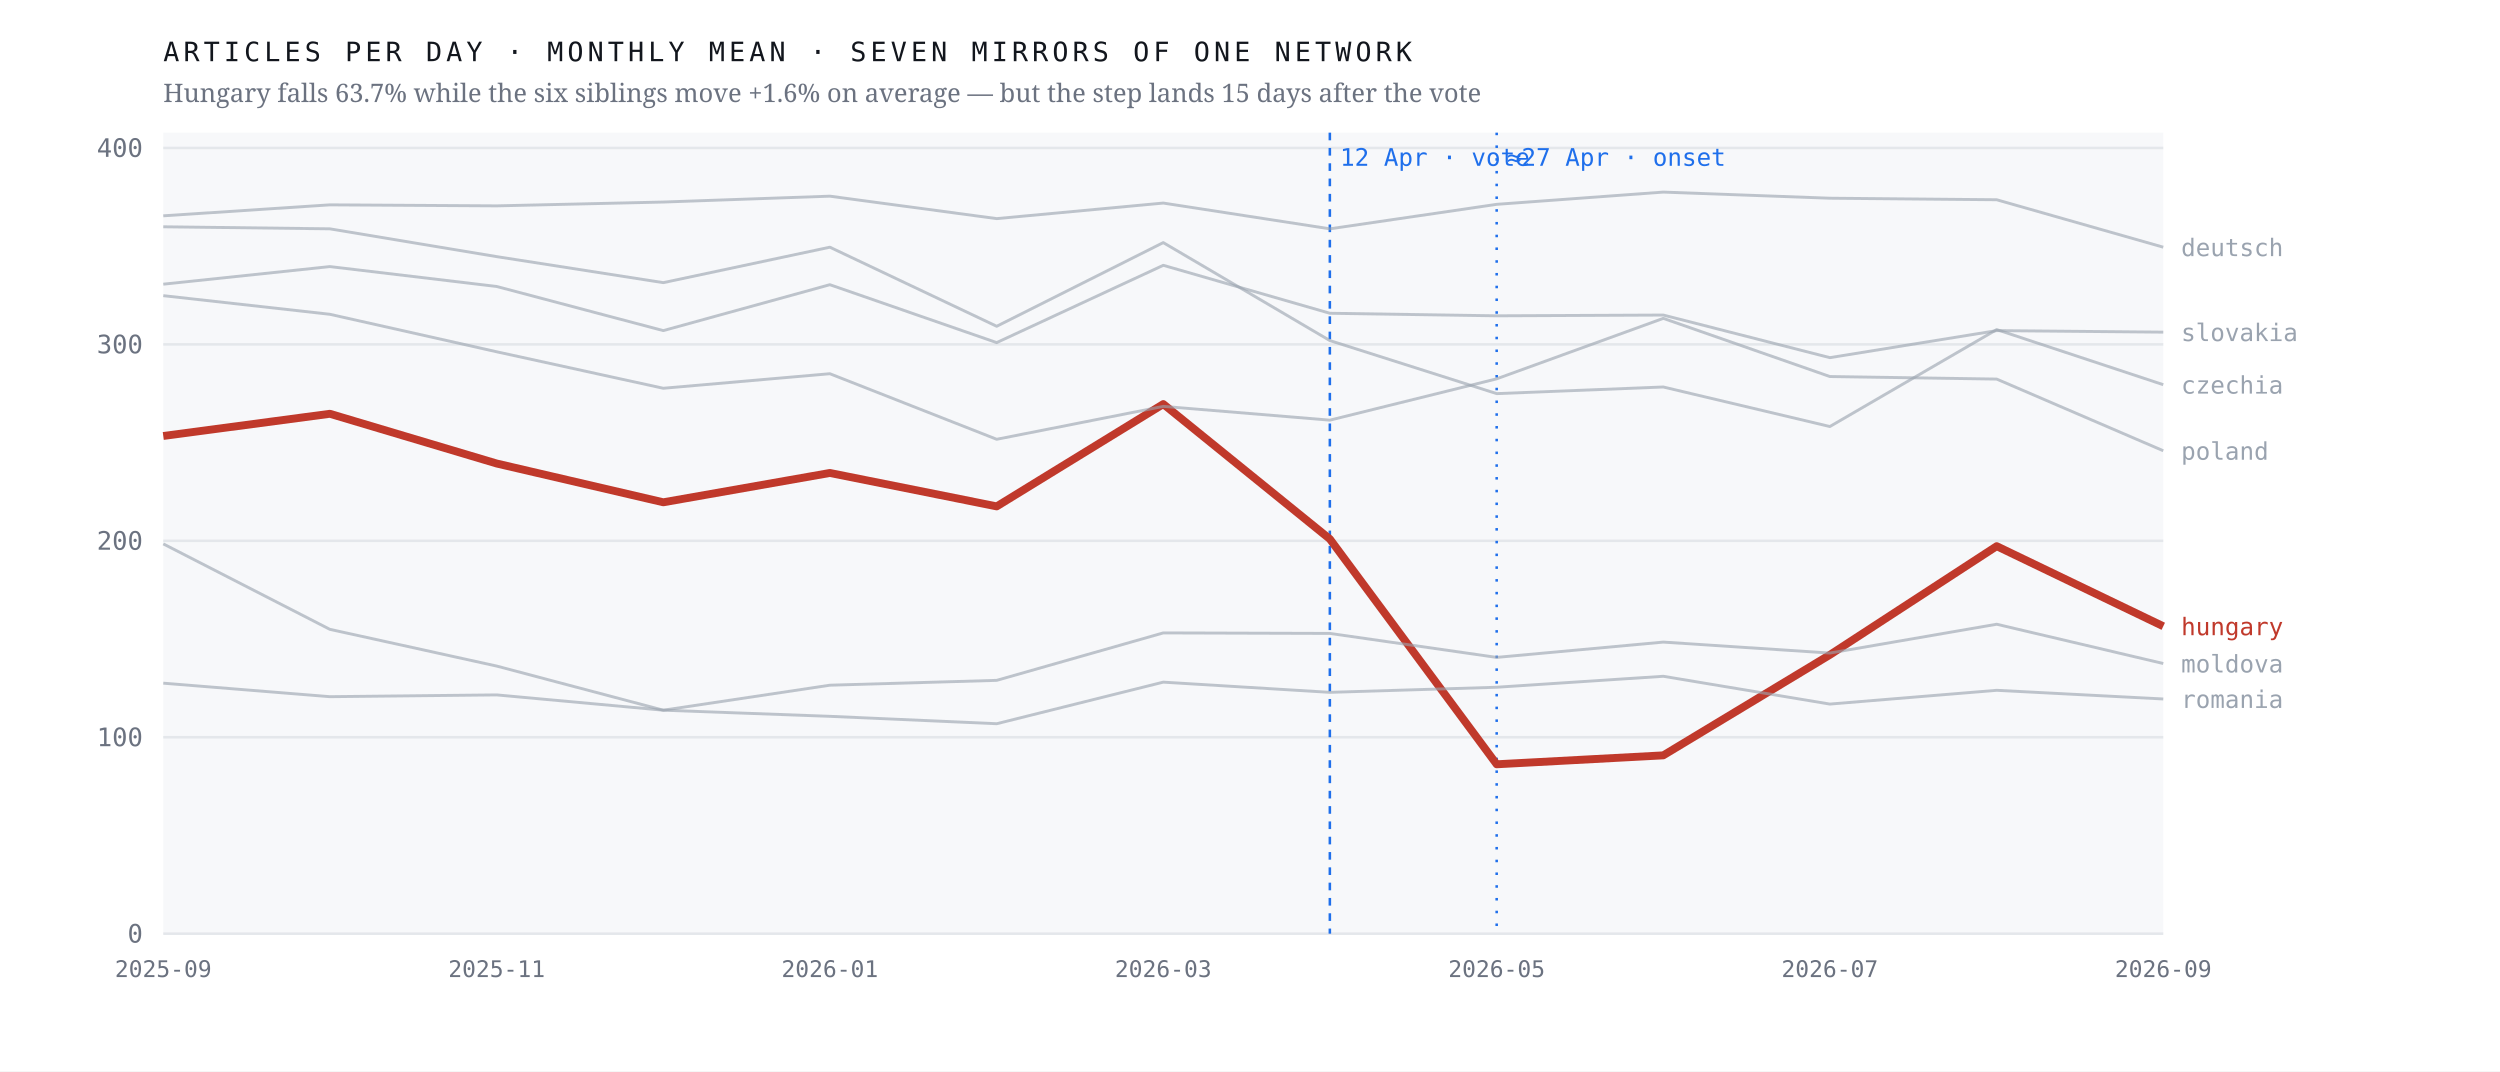
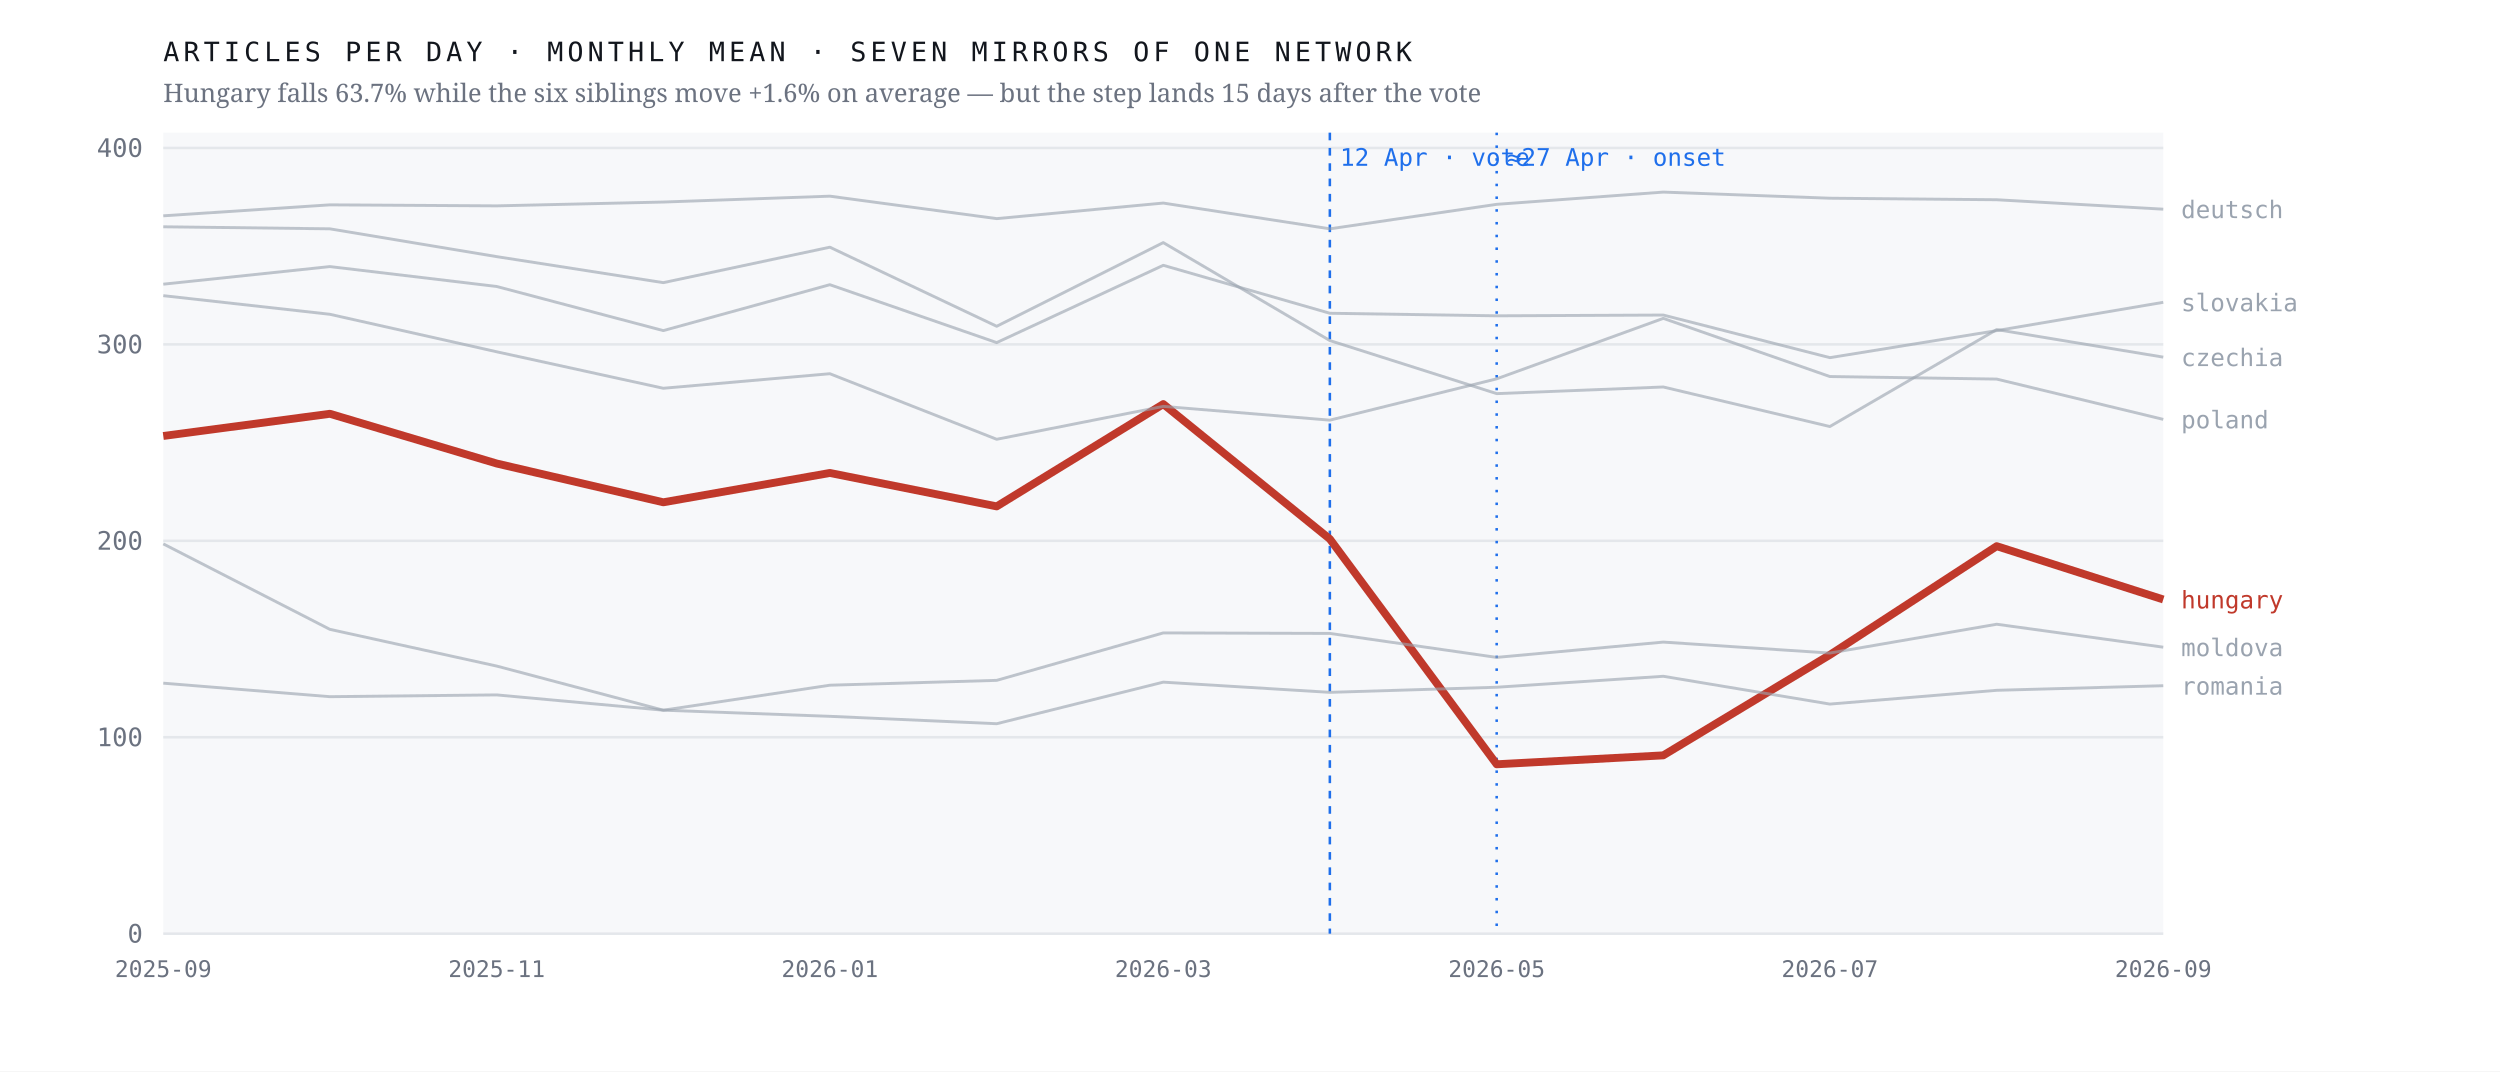
<svg xmlns="http://www.w3.org/2000/svg" viewBox="0 0 980 420" width="980" height="420" role="img" aria-label="Monthly output of seven mirrors of one network; the Hungarian line falls 63.7% after April 2026 while the six others hold roughly flat">
  <rect width="980" height="420" fill="#ffffff" />
  <rect x="64" y="52" width="784" height="314" fill="#f7f8fa" />
  <line x1="64" y1="366.0" x2="848" y2="366.0" stroke="#e4e7eb" stroke-width="1" />
  <text x="56.0" y="369.5" font-family="ui-monospace,'IBM Plex Mono',Menlo,monospace" font-size="10" font-weight="400" letter-spacing="0" fill="#6b7280" text-anchor="end">0</text>
  <line x1="64" y1="289.0" x2="848" y2="289.0" stroke="#e4e7eb" stroke-width="1" />
  <text x="56.0" y="292.5" font-family="ui-monospace,'IBM Plex Mono',Menlo,monospace" font-size="10" font-weight="400" letter-spacing="0" fill="#6b7280" text-anchor="end">100</text>
  <line x1="64" y1="212.0" x2="848" y2="212.0" stroke="#e4e7eb" stroke-width="1" />
  <text x="56.0" y="215.5" font-family="ui-monospace,'IBM Plex Mono',Menlo,monospace" font-size="10" font-weight="400" letter-spacing="0" fill="#6b7280" text-anchor="end">200</text>
  <line x1="64" y1="135.0" x2="848" y2="135.0" stroke="#e4e7eb" stroke-width="1" />
  <text x="56.0" y="138.5" font-family="ui-monospace,'IBM Plex Mono',Menlo,monospace" font-size="10" font-weight="400" letter-spacing="0" fill="#6b7280" text-anchor="end">300</text>
  <line x1="64" y1="58.0" x2="848" y2="58.0" stroke="#e4e7eb" stroke-width="1" />
  <text x="56.0" y="61.5" font-family="ui-monospace,'IBM Plex Mono',Menlo,monospace" font-size="10" font-weight="400" letter-spacing="0" fill="#6b7280" text-anchor="end">400</text>
  <line x1="521.3" y1="52" x2="521.3" y2="366" stroke="#1f6feb" stroke-width="1" stroke-dasharray="3 3" />
  <text x="525.3" y="65.0" font-family="ui-monospace,'IBM Plex Mono',Menlo,monospace" font-size="9.5" font-weight="400" letter-spacing="0" fill="#1f6feb" text-anchor="start">12 Apr · vote</text>
  <line x1="586.7" y1="52" x2="586.7" y2="366" stroke="#1f6feb" stroke-width="1" stroke-dasharray="1 4" />
  <text x="590.7" y="65.0" font-family="ui-monospace,'IBM Plex Mono',Menlo,monospace" font-size="9.5" font-weight="400" letter-spacing="0" fill="#1f6feb" text-anchor="start">≈27 Apr · onset</text>
-   <polyline points="64.0,170.9 129.3,162.2 194.7,181.7 260.0,196.9 325.3,185.4 390.7,198.5 456.0,158.4 521.3,211.3 586.7,299.6 652.0,296.1 717.3,256.7 782.7,214.1 848.0,245.5" fill="none" stroke="#c0392b" stroke-width="3.1" stroke-opacity="1" stroke-linejoin="round" />
-   <text x="855.0" y="249.0" font-family="ui-monospace,'IBM Plex Mono',Menlo,monospace" font-size="9.5" font-weight="500" letter-spacing="0" fill="#c0392b" text-anchor="start">hungary</text>
-   <polyline points="64.0,88.9 129.3,89.7 194.7,100.6 260.0,110.8 325.3,96.9 390.7,127.9 456.0,95.1 521.3,133.5 586.7,154.3 652.0,151.7 717.3,167.2 782.7,129.2 848.0,150.8" fill="none" stroke="#9aa3af" stroke-width="1.15" stroke-opacity="0.62" stroke-linejoin="round" />
-   <text x="855.0" y="154.3" font-family="ui-monospace,'IBM Plex Mono',Menlo,monospace" font-size="9.5" font-weight="400" letter-spacing="0" fill="#9aa3af" text-anchor="start">czechia</text>
-   <polyline points="64.0,84.6 129.3,80.3 194.7,80.7 260.0,79.2 325.3,76.9 390.7,85.7 456.0,79.6 521.3,89.7 586.7,80.1 652.0,75.3 717.3,77.7 782.7,78.3 848.0,96.9" fill="none" stroke="#9aa3af" stroke-width="1.15" stroke-opacity="0.62" stroke-linejoin="round" />
-   <text x="855.0" y="100.4" font-family="ui-monospace,'IBM Plex Mono',Menlo,monospace" font-size="9.5" font-weight="400" letter-spacing="0" fill="#9aa3af" text-anchor="start">deutsch</text>
-   <polyline points="64.0,213.2 129.3,246.7 194.7,261.1 260.0,278.4 325.3,268.6 390.7,266.7 456.0,248.1 521.3,248.3 586.7,257.7 652.0,251.7 717.3,256.0 782.7,244.7 848.0,260.1" fill="none" stroke="#9aa3af" stroke-width="1.15" stroke-opacity="0.62" stroke-linejoin="round" />
-   <text x="855.0" y="263.6" font-family="ui-monospace,'IBM Plex Mono',Menlo,monospace" font-size="9.5" font-weight="400" letter-spacing="0" fill="#9aa3af" text-anchor="start">moldova</text>
-   <polyline points="64.0,115.9 129.3,123.2 194.7,137.9 260.0,152.2 325.3,146.5 390.7,172.2 456.0,159.3 521.3,164.7 586.7,148.5 652.0,124.8 717.3,147.6 782.7,148.6 848.0,176.7" fill="none" stroke="#9aa3af" stroke-width="1.15" stroke-opacity="0.62" stroke-linejoin="round" />
-   <text x="855.0" y="180.2" font-family="ui-monospace,'IBM Plex Mono',Menlo,monospace" font-size="9.5" font-weight="400" letter-spacing="0" fill="#9aa3af" text-anchor="start">poland</text>
-   <polyline points="64.0,267.8 129.3,273.1 194.7,272.4 260.0,278.4 325.3,280.8 390.7,283.7 456.0,267.4 521.3,271.4 586.7,269.4 652.0,265.1 717.3,276.0 782.7,270.6 848.0,274.0" fill="none" stroke="#9aa3af" stroke-width="1.15" stroke-opacity="0.62" stroke-linejoin="round" />
-   <text x="855.0" y="277.5" font-family="ui-monospace,'IBM Plex Mono',Menlo,monospace" font-size="9.5" font-weight="400" letter-spacing="0" fill="#9aa3af" text-anchor="start">romania</text>
-   <polyline points="64.0,111.4 129.3,104.5 194.7,112.3 260.0,129.6 325.3,111.6 390.7,134.3 456.0,104.0 521.3,122.8 586.7,123.8 652.0,123.5 717.3,140.2 782.7,129.6 848.0,130.2" fill="none" stroke="#9aa3af" stroke-width="1.15" stroke-opacity="0.62" stroke-linejoin="round" />
-   <text x="855.0" y="133.7" font-family="ui-monospace,'IBM Plex Mono',Menlo,monospace" font-size="9.5" font-weight="400" letter-spacing="0" fill="#9aa3af" text-anchor="start">slovakia</text>
+   <polyline points="64.0,170.9 129.3,162.2 194.7,181.7 260.0,196.9 325.3,185.4 390.7,198.5 456.0,158.4 521.3,211.3 586.7,299.6 652.0,296.1 717.3,256.7 782.7,214.1 848.0,235.0" fill="none" stroke="#c0392b" stroke-width="3.1" stroke-opacity="1" stroke-linejoin="round" />
+   <text x="855.0" y="238.5" font-family="ui-monospace,'IBM Plex Mono',Menlo,monospace" font-size="9.5" font-weight="500" letter-spacing="0" fill="#c0392b" text-anchor="start">hungary</text>
+   <polyline points="64.0,88.9 129.3,89.7 194.7,100.6 260.0,110.8 325.3,96.9 390.7,127.9 456.0,95.1 521.3,133.5 586.7,154.3 652.0,151.7 717.3,167.2 782.7,129.2 848.0,140.0" fill="none" stroke="#9aa3af" stroke-width="1.15" stroke-opacity="0.62" stroke-linejoin="round" />
+   <text x="855.0" y="143.5" font-family="ui-monospace,'IBM Plex Mono',Menlo,monospace" font-size="9.5" font-weight="400" letter-spacing="0" fill="#9aa3af" text-anchor="start">czechia</text>
+   <polyline points="64.0,84.6 129.3,80.3 194.7,80.7 260.0,79.2 325.3,76.9 390.7,85.7 456.0,79.6 521.3,89.7 586.7,80.1 652.0,75.3 717.3,77.7 782.7,78.3 848.0,82.0" fill="none" stroke="#9aa3af" stroke-width="1.15" stroke-opacity="0.62" stroke-linejoin="round" />
+   <text x="855.0" y="85.5" font-family="ui-monospace,'IBM Plex Mono',Menlo,monospace" font-size="9.5" font-weight="400" letter-spacing="0" fill="#9aa3af" text-anchor="start">deutsch</text>
+   <polyline points="64.0,213.2 129.3,246.7 194.7,261.1 260.0,278.4 325.3,268.6 390.7,266.7 456.0,248.1 521.3,248.3 586.7,257.7 652.0,251.7 717.3,256.0 782.7,244.7 848.0,253.7" fill="none" stroke="#9aa3af" stroke-width="1.15" stroke-opacity="0.62" stroke-linejoin="round" />
+   <text x="855.0" y="257.2" font-family="ui-monospace,'IBM Plex Mono',Menlo,monospace" font-size="9.5" font-weight="400" letter-spacing="0" fill="#9aa3af" text-anchor="start">moldova</text>
+   <polyline points="64.0,115.9 129.3,123.2 194.7,137.9 260.0,152.2 325.3,146.5 390.7,172.2 456.0,159.3 521.3,164.7 586.7,148.5 652.0,124.8 717.3,147.6 782.7,148.6 848.0,164.4" fill="none" stroke="#9aa3af" stroke-width="1.15" stroke-opacity="0.62" stroke-linejoin="round" />
+   <text x="855.0" y="167.9" font-family="ui-monospace,'IBM Plex Mono',Menlo,monospace" font-size="9.5" font-weight="400" letter-spacing="0" fill="#9aa3af" text-anchor="start">poland</text>
+   <polyline points="64.0,267.8 129.3,273.1 194.7,272.4 260.0,278.4 325.3,280.8 390.7,283.7 456.0,267.4 521.3,271.4 586.7,269.4 652.0,265.1 717.3,276.0 782.7,270.6 848.0,268.8" fill="none" stroke="#9aa3af" stroke-width="1.15" stroke-opacity="0.62" stroke-linejoin="round" />
+   <text x="855.0" y="272.3" font-family="ui-monospace,'IBM Plex Mono',Menlo,monospace" font-size="9.5" font-weight="400" letter-spacing="0" fill="#9aa3af" text-anchor="start">romania</text>
+   <polyline points="64.0,111.4 129.3,104.5 194.7,112.3 260.0,129.6 325.3,111.6 390.7,134.3 456.0,104.0 521.3,122.8 586.7,123.8 652.0,123.5 717.3,140.2 782.7,129.6 848.0,118.5" fill="none" stroke="#9aa3af" stroke-width="1.15" stroke-opacity="0.62" stroke-linejoin="round" />
+   <text x="855.0" y="122.0" font-family="ui-monospace,'IBM Plex Mono',Menlo,monospace" font-size="9.5" font-weight="400" letter-spacing="0" fill="#9aa3af" text-anchor="start">slovakia</text>
  <text x="64.0" y="383.0" font-family="ui-monospace,'IBM Plex Mono',Menlo,monospace" font-size="9" font-weight="400" letter-spacing="0" fill="#6b7280" text-anchor="middle">2025-09</text>
  <text x="194.7" y="383.0" font-family="ui-monospace,'IBM Plex Mono',Menlo,monospace" font-size="9" font-weight="400" letter-spacing="0" fill="#6b7280" text-anchor="middle">2025-11</text>
  <text x="325.3" y="383.0" font-family="ui-monospace,'IBM Plex Mono',Menlo,monospace" font-size="9" font-weight="400" letter-spacing="0" fill="#6b7280" text-anchor="middle">2026-01</text>
  <text x="456.0" y="383.0" font-family="ui-monospace,'IBM Plex Mono',Menlo,monospace" font-size="9" font-weight="400" letter-spacing="0" fill="#6b7280" text-anchor="middle">2026-03</text>
  <text x="586.7" y="383.0" font-family="ui-monospace,'IBM Plex Mono',Menlo,monospace" font-size="9" font-weight="400" letter-spacing="0" fill="#6b7280" text-anchor="middle">2026-05</text>
  <text x="717.3" y="383.0" font-family="ui-monospace,'IBM Plex Mono',Menlo,monospace" font-size="9" font-weight="400" letter-spacing="0" fill="#6b7280" text-anchor="middle">2026-07</text>
  <text x="848.0" y="383.0" font-family="ui-monospace,'IBM Plex Mono',Menlo,monospace" font-size="9" font-weight="400" letter-spacing="0" fill="#6b7280" text-anchor="middle">2026-09</text>
  <text x="64.0" y="24.0" font-family="ui-monospace,'IBM Plex Mono',Menlo,monospace" font-size="10.5" font-weight="400" letter-spacing="1.6" fill="#12161d" text-anchor="start">ARTICLES PER DAY · MONTHLY MEAN · SEVEN MIRRORS OF ONE NETWORK</text>
  <text x="64.0" y="40.0" font-family="'Newsreader',Georgia,serif" font-size="10" font-weight="400" letter-spacing="0" fill="#6b7280" text-anchor="start">Hungary falls 63.7% while the six siblings move +1.6% on average — but the step lands 15 days after the vote</text>
</svg>
